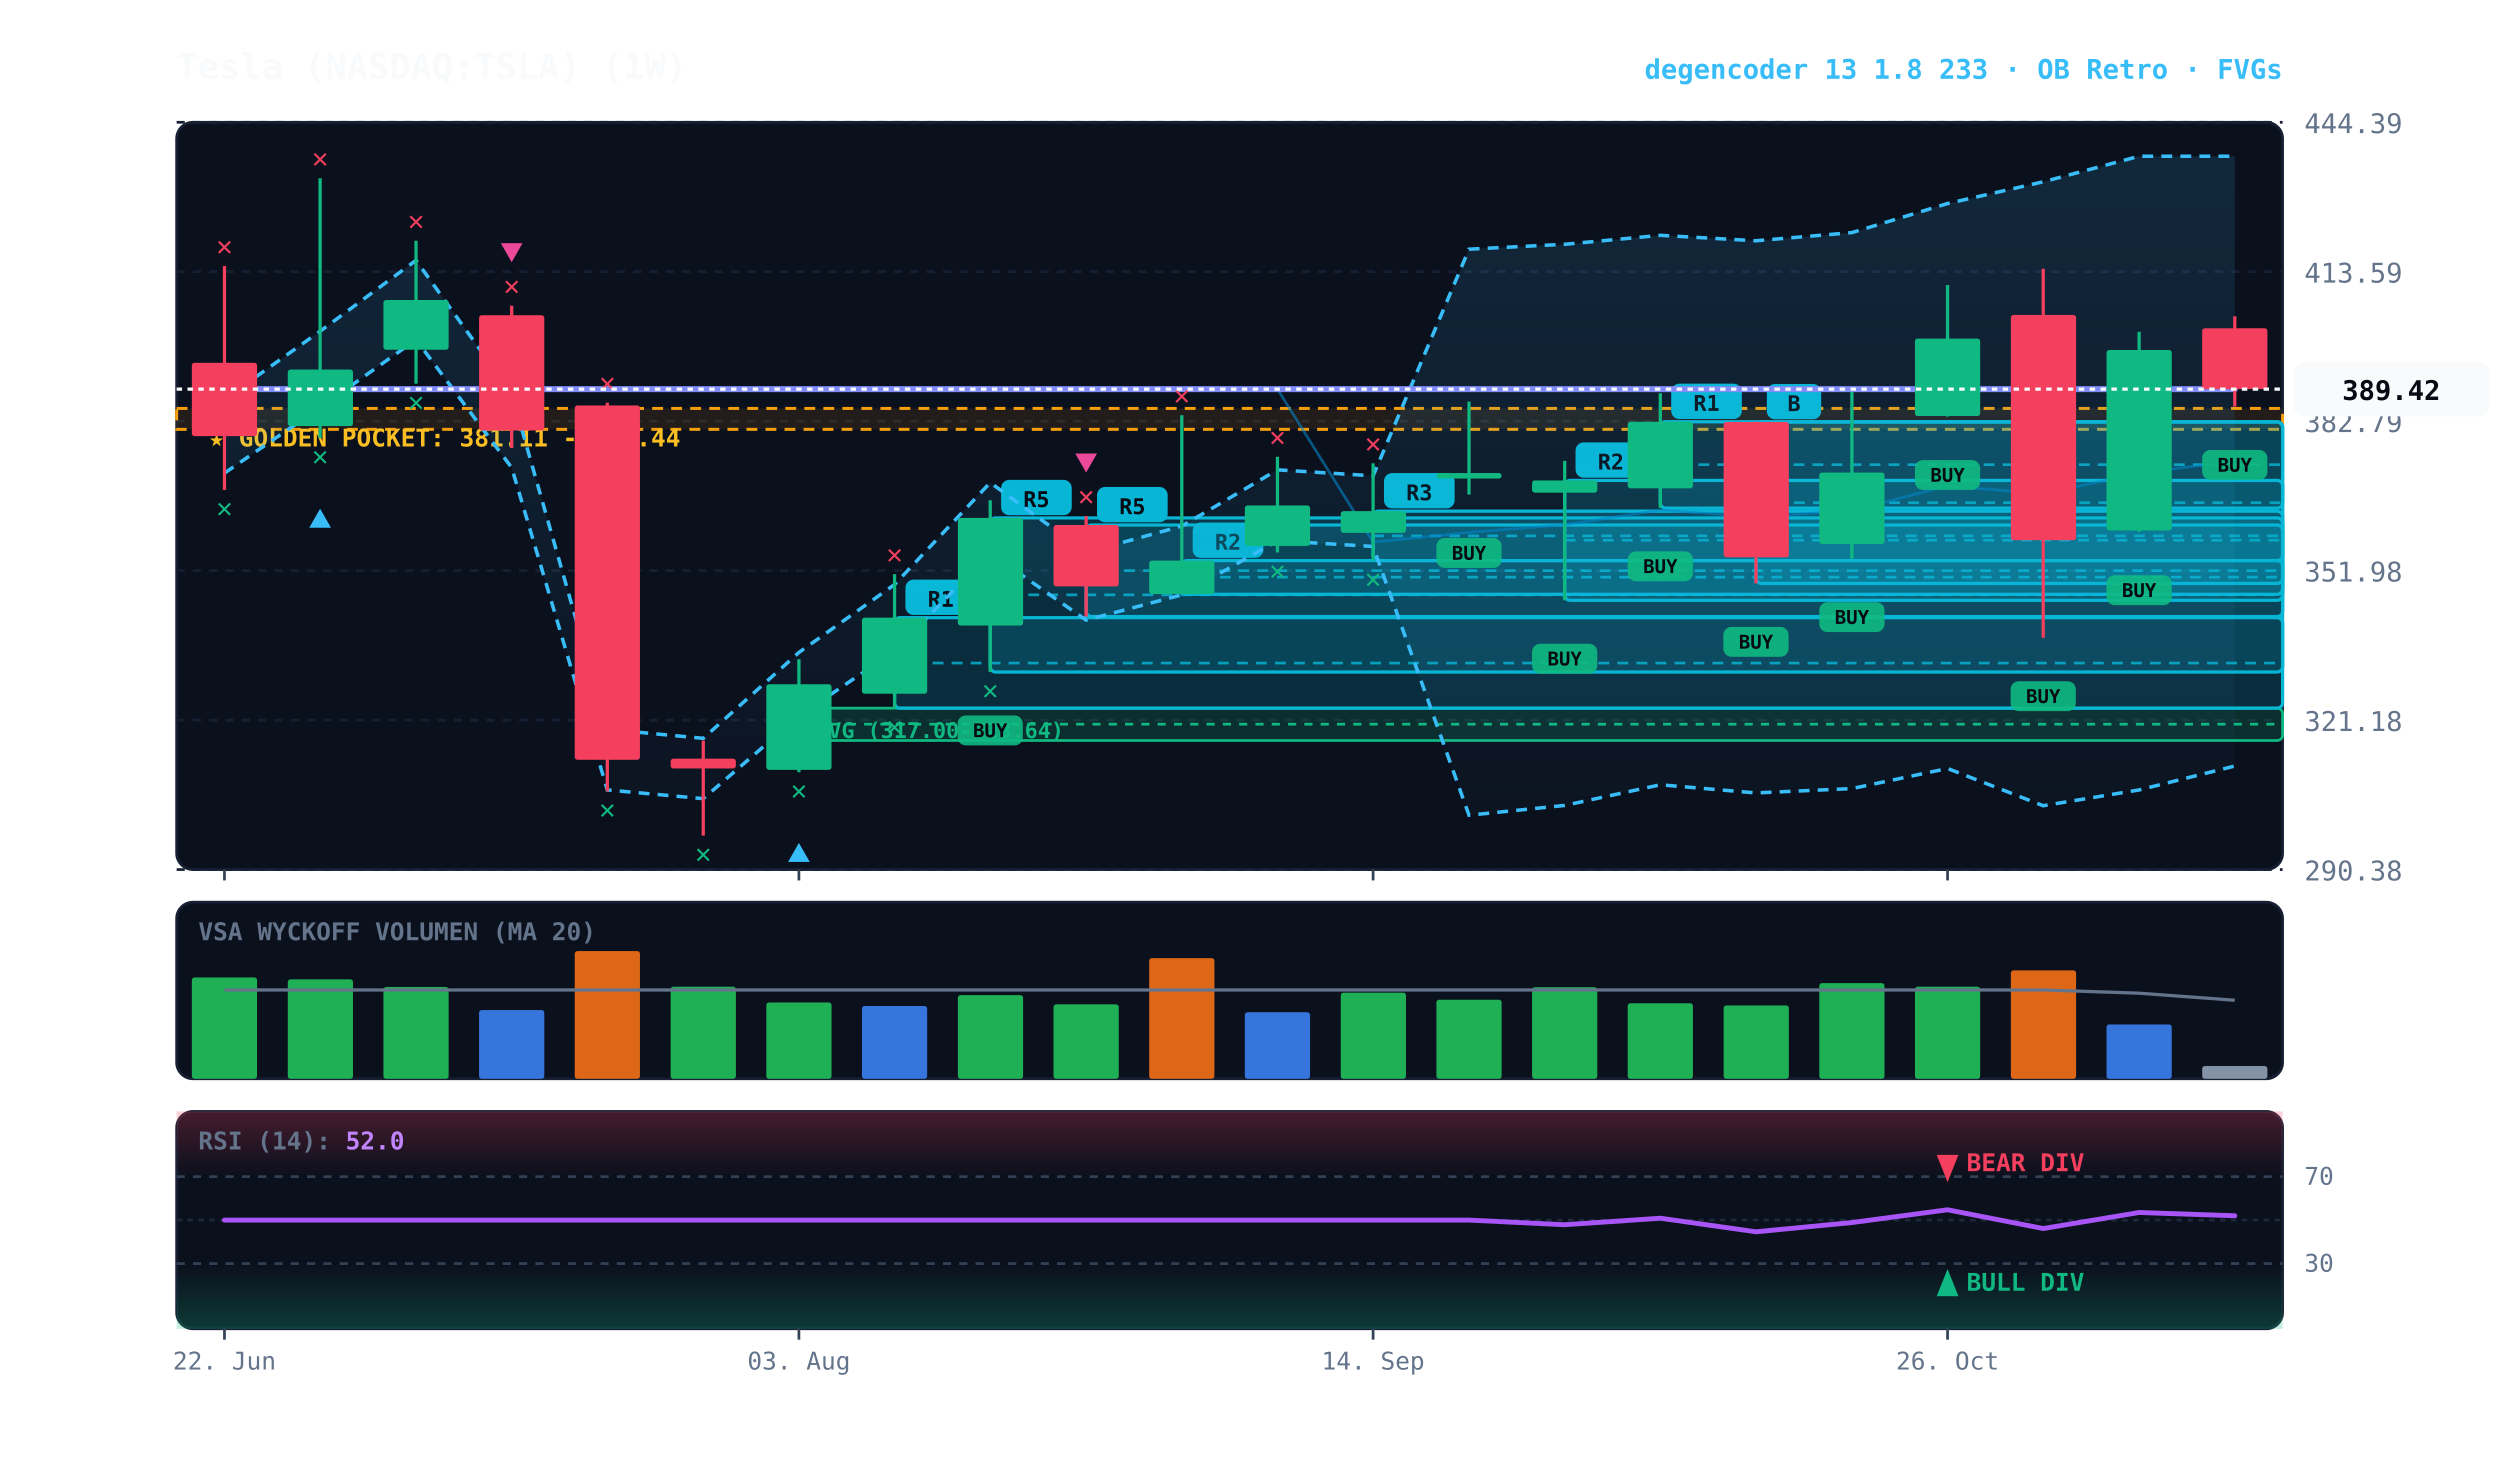
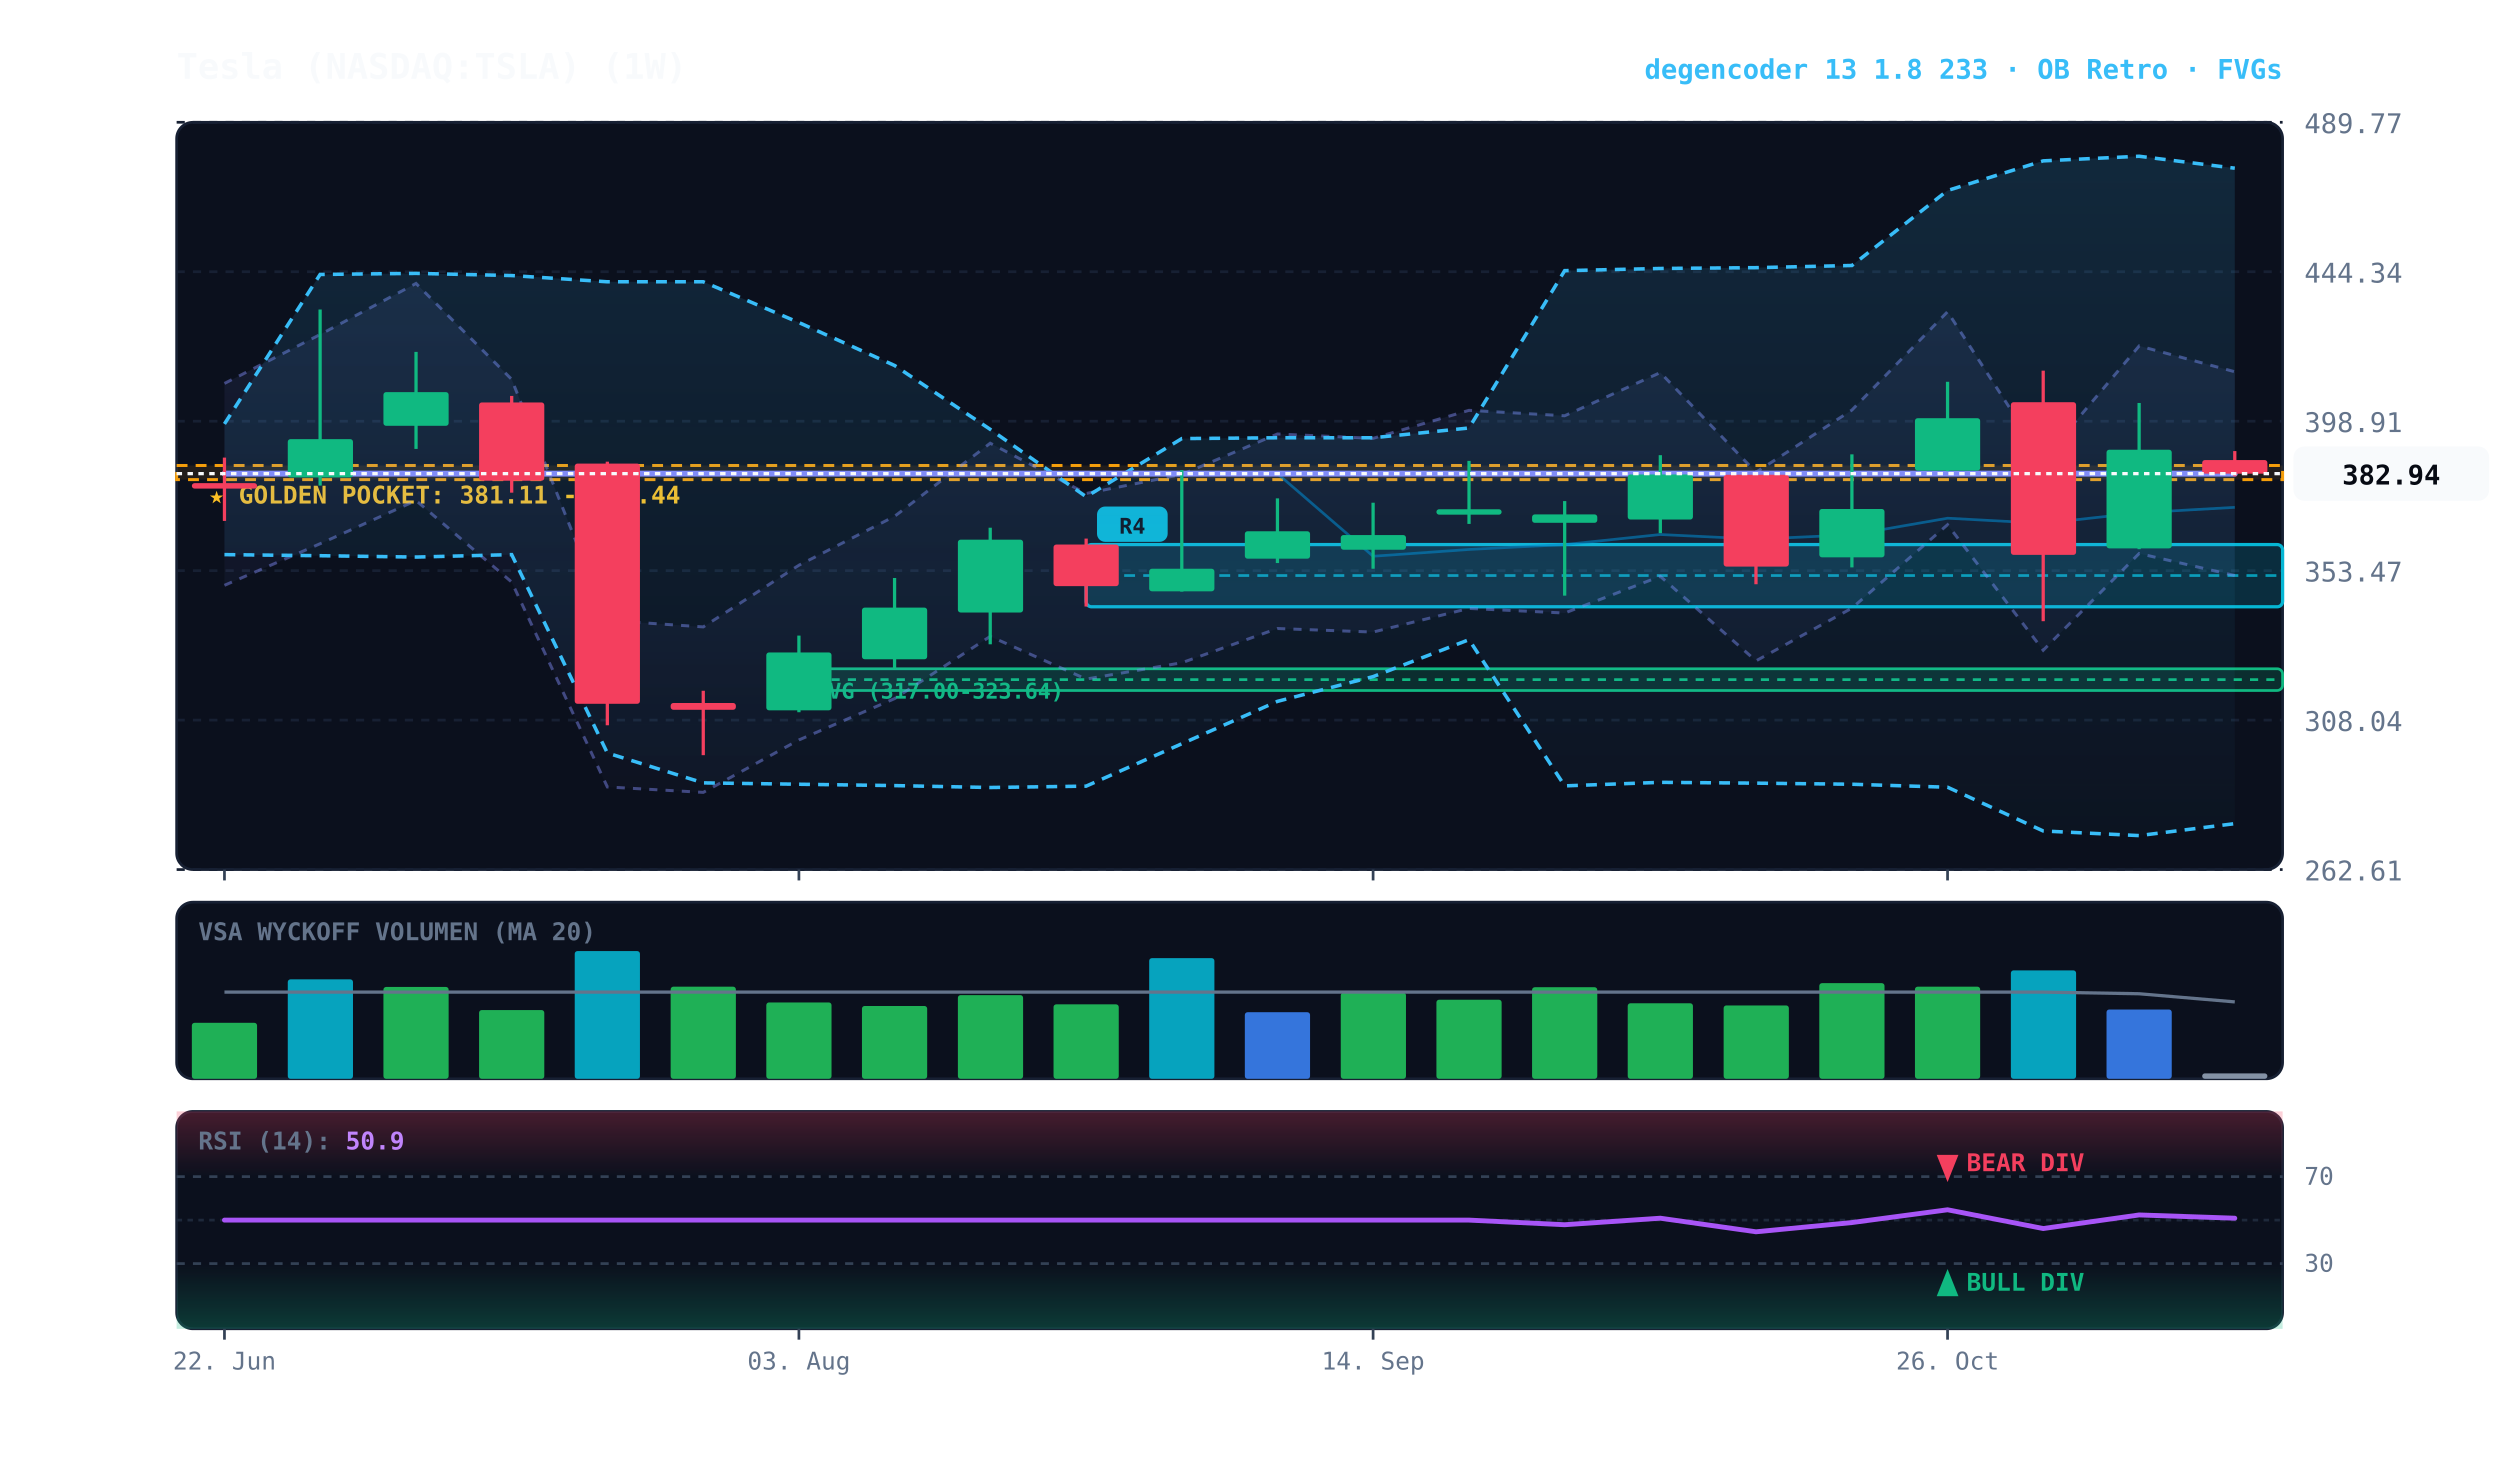
<svg xmlns="http://www.w3.org/2000/svg" viewBox="0 0 920 540" width="100%" height="100%" style="background:#070a13; font-family:'JetBrains Mono', monospace;">
  <defs>
    <linearGradient id="cloud-grad" x1="0%" y1="0%" x2="0%" y2="100%">
      <stop offset="0%" stop-color="#38bdf8" stop-opacity="0.14" />
      <stop offset="100%" stop-color="#38bdf8" stop-opacity="0.02" />
+     </linearGradient>
+     <linearGradient id="rfe-cloud" x1="0%" y1="0%" x2="0%" y2="100%">
+       <stop offset="0%" stop-color="#818cf8" stop-opacity="0.09" />
+       <stop offset="100%" stop-color="#818cf8" stop-opacity="0.02" />
    </linearGradient>
    <linearGradient id="rsi-overbought" x1="0%" y1="0%" x2="0%" y2="100%">
      <stop offset="0%" stop-color="#f43f5e" stop-opacity="0.25" />
      <stop offset="100%" stop-color="#f43f5e" stop-opacity="0.0" />
    </linearGradient>
    <linearGradient id="rsi-oversold" x1="0%" y1="0%" x2="0%" y2="100%">
      <stop offset="0%" stop-color="#10b981" stop-opacity="0.0" />
      <stop offset="100%" stop-color="#10b981" stop-opacity="0.25" />
    </linearGradient>
  </defs>
  <rect x="65" y="45" width="775" height="275" fill="#0b101d" rx="6" stroke="#172033" stroke-width="1" />
  <rect x="65" y="332" width="775" height="65" fill="#0b101d" rx="6" stroke="#172033" stroke-width="1" />
  <rect x="65" y="409" width="775" height="80" fill="#0b101d" rx="6" stroke="#172033" stroke-width="1" />
  <line x1="65" y1="320.0" x2="840" y2="320.0" stroke="#172033" stroke-dasharray="3,3" stroke-width="1" />
-   <text x="848" y="324.0" fill="#64748b" font-size="10" text-anchor="start">290.38</text>
+   <text x="848" y="324.0" fill="#64748b" font-size="10" text-anchor="start">262.61</text>
  <line x1="65" y1="265.0" x2="840" y2="265.0" stroke="#172033" stroke-dasharray="3,3" stroke-width="1" />
-   <text x="848" y="269.0" fill="#64748b" font-size="10" text-anchor="start">321.18</text>
+   <text x="848" y="269.0" fill="#64748b" font-size="10" text-anchor="start">308.04</text>
  <line x1="65" y1="210.0" x2="840" y2="210.0" stroke="#172033" stroke-dasharray="3,3" stroke-width="1" />
-   <text x="848" y="214.0" fill="#64748b" font-size="10" text-anchor="start">351.98</text>
+   <text x="848" y="214.0" fill="#64748b" font-size="10" text-anchor="start">353.47</text>
  <line x1="65" y1="155.0" x2="840" y2="155.0" stroke="#172033" stroke-dasharray="3,3" stroke-width="1" />
-   <text x="848" y="159.0" fill="#64748b" font-size="10" text-anchor="start">382.79</text>
+   <text x="848" y="159.0" fill="#64748b" font-size="10" text-anchor="start">398.91</text>
  <line x1="65" y1="100.0" x2="840" y2="100.0" stroke="#172033" stroke-dasharray="3,3" stroke-width="1" />
-   <text x="848" y="104.0" fill="#64748b" font-size="10" text-anchor="start">413.59</text>
+   <text x="848" y="104.0" fill="#64748b" font-size="10" text-anchor="start">444.34</text>
  <line x1="65" y1="45.0" x2="840" y2="45.0" stroke="#172033" stroke-dasharray="3,3" stroke-width="1" />
-   <text x="848" y="49.0" fill="#64748b" font-size="10" text-anchor="start">444.39</text>
-   <rect x="65" y="150.3" width="775" height="7.7" fill="rgba(245, 158, 11, 0.10)" stroke="#f59e0b" stroke-dasharray="4,3" stroke-width="1.1" />
-   <text x="77" y="164.3" fill="#fbbf24" font-size="9" font-weight="bold">★ GOLDEN POCKET: 381.11 - 385.44</text>
-   <rect x="294.0" y="260.6" width="546.0" height="11.9" fill="rgba(16, 185, 129, 0.18)" stroke="#10b981" stroke-width="1" rx="2" />
-   <line x1="294.0" y1="266.5" x2="840" y2="266.5" stroke="#10b981" stroke-dasharray="3,3" stroke-width="1" />
-   <text x="300.0" y="271.6" fill="#10b981" font-size="8" font-weight="bold">FVG (317.00-323.64)</text>
-   <rect x="646.2" y="155.3" width="193.8" height="59.4" fill="rgba(6, 182, 212, 0.18)" stroke="#06b6d4" stroke-width="1.2" rx="2" />
-   <line x1="646.2" y1="185.0" x2="840" y2="185.0" stroke="#06b6d4" stroke-dasharray="4,3" stroke-width="1.0" opacity="0.8" />
-   <rect x="650.2" y="141.3" width="20" height="13" fill="#06b6d4" rx="3" />
-   <text x="660.2" y="151.3" fill="#070a13" font-size="8" font-weight="bold" text-anchor="middle">B</text>
-   <rect x="611.0" y="155.2" width="229.0" height="31.8" fill="rgba(6, 182, 212, 0.18)" stroke="#06b6d4" stroke-width="1.2" rx="2" />
-   <line x1="611.0" y1="171.0" x2="840" y2="171.0" stroke="#06b6d4" stroke-dasharray="4,3" stroke-width="1.0" opacity="0.8" />
-   <rect x="615.0" y="141.2" width="26" height="13" fill="#06b6d4" rx="3" />
-   <text x="628.0" y="151.2" fill="#070a13" font-size="8" font-weight="bold" text-anchor="middle">R1</text>
-   <rect x="575.8" y="176.8" width="264.2" height="44.1" fill="rgba(6, 182, 212, 0.18)" stroke="#06b6d4" stroke-width="1.2" rx="2" />
-   <line x1="575.8" y1="198.8" x2="840" y2="198.8" stroke="#06b6d4" stroke-dasharray="4,3" stroke-width="1.0" opacity="0.8" />
-   <rect x="579.8" y="162.8" width="26" height="13" fill="#06b6d4" rx="3" />
-   <text x="592.8" y="172.8" fill="#070a13" font-size="8" font-weight="bold" text-anchor="middle">R2</text>
-   <rect x="505.3" y="188.1" width="334.7" height="18.2" fill="rgba(6, 182, 212, 0.18)" stroke="#06b6d4" stroke-width="1.2" rx="2" />
-   <line x1="505.3" y1="197.2" x2="840" y2="197.2" stroke="#06b6d4" stroke-dasharray="4,3" stroke-width="1.0" opacity="0.8" />
-   <rect x="509.3" y="174.1" width="26" height="13" fill="#06b6d4" rx="3" />
-   <text x="522.3" y="184.1" fill="#070a13" font-size="8" font-weight="bold" text-anchor="middle">R3</text>
-   <rect x="434.9" y="206.3" width="405.1" height="12.4" fill="rgba(6, 182, 212, 0.18)" stroke="#06b6d4" stroke-width="1.2" rx="2" />
-   <line x1="434.9" y1="212.4" x2="840" y2="212.4" stroke="#06b6d4" stroke-dasharray="4,3" stroke-width="1.0" opacity="0.8" />
-   <rect x="438.9" y="192.3" width="26" height="13" fill="#06b6d4" rx="3" />
-   <text x="451.9" y="202.3" fill="#070a13" font-size="8" font-weight="bold" text-anchor="middle">R2</text>
-   <rect x="399.7" y="193.2" width="440.3" height="33.7" fill="rgba(6, 182, 212, 0.18)" stroke="#06b6d4" stroke-width="1.2" rx="2" />
-   <line x1="399.7" y1="210.0" x2="840" y2="210.0" stroke="#06b6d4" stroke-dasharray="4,3" stroke-width="1.0" opacity="0.8" />
-   <rect x="403.7" y="179.2" width="26" height="13" fill="#06b6d4" rx="3" />
-   <text x="416.7" y="189.2" fill="#070a13" font-size="8" font-weight="bold" text-anchor="middle">R5</text>
-   <rect x="364.4" y="190.6" width="475.6" height="56.7" fill="rgba(6, 182, 212, 0.18)" stroke="#06b6d4" stroke-width="1.2" rx="2" />
-   <line x1="364.4" y1="218.9" x2="840" y2="218.9" stroke="#06b6d4" stroke-dasharray="4,3" stroke-width="1.0" opacity="0.8" />
-   <rect x="368.4" y="176.6" width="26" height="13" fill="#06b6d4" rx="3" />
-   <text x="381.4" y="186.6" fill="#070a13" font-size="8" font-weight="bold" text-anchor="middle">R5</text>
-   <rect x="329.2" y="227.3" width="510.8" height="33.3" fill="rgba(6, 182, 212, 0.18)" stroke="#06b6d4" stroke-width="1.2" rx="2" />
-   <line x1="329.2" y1="244.0" x2="840" y2="244.0" stroke="#06b6d4" stroke-dasharray="4,3" stroke-width="1.0" opacity="0.8" />
-   <rect x="333.2" y="213.3" width="26" height="13" fill="#06b6d4" rx="3" />
-   <text x="346.2" y="223.3" fill="#070a13" font-size="8" font-weight="bold" text-anchor="middle">R1</text>
-   <polygon points="82.6,146.9 117.8,121.9 153.1,95.8 188.3,144.9 223.5,268.4 258.8,271.7 294.0,240.1 329.2,215.1 364.4,177.6 399.7,203.3 434.9,193.6 470.1,172.9 505.3,175.1 540.6,91.7 575.8,89.9 611.0,86.6 646.2,88.6 681.5,85.6 716.7,74.9 751.9,66.9 787.2,57.5 822.4,57.5 822.4,281.9 787.2,290.7 751.9,296.5 716.7,282.8 681.5,290.2 646.2,291.8 611.0,288.8 575.8,296.4 540.6,300.0 505.3,201.1 470.1,199.0 434.9,218.9 399.7,228.2 364.4,203.5 329.2,239.6 294.0,263.5 258.8,293.9 223.5,290.7 188.3,172.1 153.1,125.0 117.8,150.0 82.6,174.1" fill="url(#cloud-grad)" />
-   <polyline points="82.6,146.9 117.8,121.9 153.1,95.8 188.3,144.9 223.5,268.4 258.8,271.7 294.0,240.1 329.2,215.1 364.4,177.6 399.7,203.3 434.9,193.6 470.1,172.9 505.3,175.1 540.6,91.7 575.8,89.9 611.0,86.6 646.2,88.6 681.5,85.6 716.7,74.9 751.9,66.9 787.2,57.5 822.4,57.5" fill="none" stroke="#38bdf8" stroke-width="1.3" stroke-dasharray="4,3" />
-   <polyline points="82.6,174.1 117.8,150.0 153.1,125.0 188.3,172.1 223.5,290.7 258.8,293.9 294.0,263.5 329.2,239.6 364.4,203.5 399.7,228.2 434.9,218.9 470.1,199.0 505.3,201.1 540.6,300.0 575.8,296.4 611.0,288.8 646.2,291.8 681.5,290.2 716.7,282.8 751.9,296.5 787.2,290.7 822.4,281.9" fill="none" stroke="#38bdf8" stroke-width="1.3" stroke-dasharray="4,3" />
-   <polyline points="82.6,143.2 117.8,143.2 153.1,143.2 188.3,143.2 223.5,143.2 258.8,143.2 294.0,143.2 329.2,143.2 364.4,143.2 399.7,143.2 434.9,143.2 470.1,143.2 505.3,199.5 540.6,195.9 575.8,193.1 611.0,187.7 646.2,190.2 681.5,187.9 716.7,178.8 751.9,181.7 787.2,174.1 822.4,169.7" fill="none" stroke="#0284c7" stroke-width="1.0" stroke-opacity="0.6" />
-   <polyline points="82.6,143.2 117.8,143.2 153.1,143.2 188.3,143.2 223.5,143.2 258.8,143.2 294.0,143.2 329.2,143.2 364.4,143.2 399.7,143.2 434.9,143.2 470.1,143.2 505.3,143.2 540.6,143.2 575.8,143.2 611.0,143.2 646.2,143.2 681.5,143.2 716.7,143.2 751.9,143.2 787.2,143.2 822.4,143.2" fill="none" stroke="#818cf8" stroke-width="2.2" stroke-linecap="round" />
-   <line x1="82.6" y1="97.9" x2="82.6" y2="180.3" stroke="#f43f5e" stroke-width="1.2" />
-   <rect x="70.6" y="133.5" width="24.0" height="27.0" fill="#f43f5e" rx="1" />
-   <text x="82.6" y="190.3" fill="#10b981" font-size="10" font-weight="bold" text-anchor="middle">✕</text>
-   <text x="82.6" y="93.9" fill="#f43f5e" font-size="10" font-weight="bold" text-anchor="middle">✕</text>
-   <line x1="117.8" y1="65.6" x2="117.8" y2="161.2" stroke="#10b981" stroke-width="1.2" />
-   <rect x="105.9" y="136.0" width="24.0" height="20.8" fill="#10b981" rx="1" />
-   <text x="117.8" y="171.2" fill="#10b981" font-size="10" font-weight="bold" text-anchor="middle">✕</text>
-   <polygon points="117.8,187.2 113.8,194.2 121.8,194.2" fill="#38bdf8" />
-   <text x="117.8" y="61.6" fill="#f43f5e" font-size="10" font-weight="bold" text-anchor="middle">✕</text>
-   <line x1="153.1" y1="88.6" x2="153.1" y2="141.2" stroke="#10b981" stroke-width="1.2" />
-   <rect x="141.1" y="110.4" width="24.0" height="18.3" fill="#10b981" rx="1" />
-   <text x="153.1" y="151.2" fill="#10b981" font-size="10" font-weight="bold" text-anchor="middle">✕</text>
-   <text x="153.1" y="84.6" fill="#f43f5e" font-size="10" font-weight="bold" text-anchor="middle">✕</text>
-   <line x1="188.3" y1="112.5" x2="188.3" y2="164.9" stroke="#f43f5e" stroke-width="1.2" />
-   <rect x="176.3" y="116.0" width="24.0" height="42.4" fill="#f43f5e" rx="1" />
-   <text x="188.3" y="108.5" fill="#f43f5e" font-size="10" font-weight="bold" text-anchor="middle">✕</text>
-   <polygon points="188.3,96.5 184.3,89.5 192.3,89.5" fill="#ec4899" />
-   <line x1="223.5" y1="148.2" x2="223.5" y2="291.2" stroke="#f43f5e" stroke-width="1.2" />
-   <rect x="211.5" y="149.2" width="24.0" height="130.4" fill="#f43f5e" rx="1" />
-   <text x="223.5" y="301.2" fill="#10b981" font-size="10" font-weight="bold" text-anchor="middle">✕</text>
-   <text x="223.5" y="144.2" fill="#f43f5e" font-size="10" font-weight="bold" text-anchor="middle">✕</text>
-   <line x1="258.8" y1="272.5" x2="258.8" y2="307.5" stroke="#f43f5e" stroke-width="1.2" />
-   <rect x="246.8" y="279.2" width="24.0" height="3.6" fill="#f43f5e" rx="1" />
-   <text x="258.8" y="317.5" fill="#10b981" font-size="10" font-weight="bold" text-anchor="middle">✕</text>
-   <line x1="294.0" y1="242.6" x2="294.0" y2="284.2" stroke="#10b981" stroke-width="1.2" />
-   <rect x="282.0" y="251.8" width="24.0" height="31.5" fill="#10b981" rx="1" />
-   <text x="294.0" y="294.2" fill="#10b981" font-size="10" font-weight="bold" text-anchor="middle">✕</text>
-   <polygon points="294.0,310.2 290.0,317.2 298.0,317.2" fill="#38bdf8" />
-   <line x1="329.2" y1="211.3" x2="329.2" y2="260.6" stroke="#10b981" stroke-width="1.2" />
-   <rect x="317.2" y="227.3" width="24.0" height="28.0" fill="#10b981" rx="1" />
-   <text x="329.2" y="270.6" fill="#10b981" font-size="10" font-weight="bold" text-anchor="middle">✕</text>
-   <text x="329.2" y="207.3" fill="#f43f5e" font-size="10" font-weight="bold" text-anchor="middle">✕</text>
-   <line x1="364.4" y1="184.1" x2="364.4" y2="247.3" stroke="#10b981" stroke-width="1.2" />
-   <rect x="352.5" y="190.6" width="24.0" height="39.6" fill="#10b981" rx="1" />
-   <rect x="352.4" y="263.3" width="24" height="11" fill="#10b981" rx="3" opacity="0.9" />
-   <text x="364.4" y="271.3" fill="#070a13" font-size="7" font-weight="bold" text-anchor="middle">BUY</text>
-   <text x="364.4" y="257.3" fill="#10b981" font-size="10" font-weight="bold" text-anchor="middle">✕</text>
-   <line x1="399.7" y1="189.9" x2="399.7" y2="226.9" stroke="#f43f5e" stroke-width="1.2" />
-   <rect x="387.7" y="193.2" width="24.0" height="22.6" fill="#f43f5e" rx="1" />
-   <text x="399.7" y="185.9" fill="#f43f5e" font-size="10" font-weight="bold" text-anchor="middle">✕</text>
-   <polygon points="399.7,173.9 395.7,166.9 403.7,166.9" fill="#ec4899" />
-   <line x1="434.9" y1="152.8" x2="434.9" y2="218.6" stroke="#10b981" stroke-width="1.2" />
-   <rect x="422.9" y="206.3" width="24.0" height="12.3" fill="#10b981" rx="1" />
-   <text x="434.9" y="148.8" fill="#f43f5e" font-size="10" font-weight="bold" text-anchor="middle">✕</text>
-   <line x1="470.1" y1="168.1" x2="470.1" y2="203.3" stroke="#10b981" stroke-width="1.2" />
-   <rect x="458.1" y="186.0" width="24.0" height="14.9" fill="#10b981" rx="1" />
-   <text x="470.1" y="213.3" fill="#10b981" font-size="10" font-weight="bold" text-anchor="middle">✕</text>
-   <text x="470.1" y="164.1" fill="#f43f5e" font-size="10" font-weight="bold" text-anchor="middle">✕</text>
-   <line x1="505.3" y1="170.5" x2="505.3" y2="206.3" stroke="#10b981" stroke-width="1.2" />
-   <rect x="493.4" y="188.1" width="24.0" height="8.0" fill="#10b981" rx="1" />
-   <text x="505.3" y="216.3" fill="#10b981" font-size="10" font-weight="bold" text-anchor="middle">✕</text>
-   <text x="505.3" y="166.5" fill="#f43f5e" font-size="10" font-weight="bold" text-anchor="middle">✕</text>
-   <line x1="540.6" y1="147.8" x2="540.6" y2="182.0" stroke="#10b981" stroke-width="1.2" />
-   <rect x="528.6" y="174.1" width="24.0" height="2.0" fill="#10b981" rx="1" />
-   <rect x="528.6" y="198.0" width="24" height="11" fill="#10b981" rx="3" opacity="0.9" />
-   <text x="540.6" y="206.0" fill="#070a13" font-size="7" font-weight="bold" text-anchor="middle">BUY</text>
-   <line x1="575.8" y1="169.6" x2="575.8" y2="220.9" stroke="#10b981" stroke-width="1.2" />
-   <rect x="563.8" y="176.8" width="24.0" height="4.5" fill="#10b981" rx="1" />
-   <rect x="563.8" y="236.9" width="24" height="11" fill="#10b981" rx="3" opacity="0.9" />
-   <text x="575.8" y="244.9" fill="#070a13" font-size="7" font-weight="bold" text-anchor="middle">BUY</text>
-   <line x1="611.0" y1="144.7" x2="611.0" y2="186.9" stroke="#10b981" stroke-width="1.2" />
-   <rect x="599.0" y="155.2" width="24.0" height="24.5" fill="#10b981" rx="1" />
-   <rect x="599.0" y="202.9" width="24" height="11" fill="#10b981" rx="3" opacity="0.9" />
-   <text x="611.0" y="210.9" fill="#070a13" font-size="7" font-weight="bold" text-anchor="middle">BUY</text>
-   <line x1="646.2" y1="155.2" x2="646.2" y2="214.7" stroke="#f43f5e" stroke-width="1.2" />
-   <rect x="634.3" y="155.3" width="24.0" height="49.8" fill="#f43f5e" rx="1" />
-   <rect x="634.2" y="230.7" width="24" height="11" fill="#10b981" rx="3" opacity="0.9" />
-   <text x="646.2" y="238.7" fill="#070a13" font-size="7" font-weight="bold" text-anchor="middle">BUY</text>
-   <line x1="681.5" y1="144.2" x2="681.5" y2="205.6" stroke="#10b981" stroke-width="1.2" />
-   <rect x="669.5" y="173.9" width="24.0" height="26.3" fill="#10b981" rx="1" />
-   <rect x="669.5" y="221.6" width="24" height="11" fill="#10b981" rx="3" opacity="0.9" />
-   <text x="681.5" y="229.6" fill="#070a13" font-size="7" font-weight="bold" text-anchor="middle">BUY</text>
-   <line x1="716.7" y1="104.9" x2="716.7" y2="153.3" stroke="#10b981" stroke-width="1.2" />
-   <rect x="704.7" y="124.6" width="24.0" height="28.5" fill="#10b981" rx="1" />
-   <rect x="704.7" y="169.3" width="24" height="11" fill="#10b981" rx="3" opacity="0.9" />
-   <text x="716.7" y="177.3" fill="#070a13" font-size="7" font-weight="bold" text-anchor="middle">BUY</text>
-   <line x1="751.9" y1="98.9" x2="751.9" y2="234.7" stroke="#f43f5e" stroke-width="1.2" />
-   <rect x="740.0" y="115.9" width="24.0" height="82.9" fill="#f43f5e" rx="1" />
-   <rect x="739.9" y="250.7" width="24" height="11" fill="#10b981" rx="3" opacity="0.9" />
-   <text x="751.9" y="258.7" fill="#070a13" font-size="7" font-weight="bold" text-anchor="middle">BUY</text>
-   <line x1="787.2" y1="122.1" x2="787.2" y2="195.7" stroke="#10b981" stroke-width="1.2" />
-   <rect x="775.2" y="128.8" width="24.0" height="66.4" fill="#10b981" rx="1" />
-   <rect x="775.2" y="211.7" width="24" height="11" fill="#10b981" rx="3" opacity="0.9" />
-   <text x="787.2" y="219.7" fill="#070a13" font-size="7" font-weight="bold" text-anchor="middle">BUY</text>
-   <line x1="822.4" y1="116.4" x2="822.4" y2="149.6" stroke="#f43f5e" stroke-width="1.2" />
-   <rect x="810.4" y="120.8" width="24.0" height="22.4" fill="#f43f5e" rx="1" />
-   <rect x="810.4" y="165.6" width="24" height="11" fill="#10b981" rx="3" opacity="0.9" />
-   <text x="822.4" y="173.6" fill="#070a13" font-size="7" font-weight="bold" text-anchor="middle">BUY</text>
-   <line x1="65" y1="143.2" x2="840" y2="143.2" stroke="#f8fafc" stroke-width="1.2" stroke-dasharray="2,2" />
-   <rect x="844" y="133.2" width="72" height="20" fill="#f8fafc" rx="4" />
-   <text x="880" y="147.2" fill="#070a13" font-size="10" font-weight="bold" text-anchor="middle">389.42</text>
+   <text x="848" y="49.0" fill="#64748b" font-size="10" text-anchor="start">489.77</text>
+   <rect x="65" y="171.3" width="775" height="5.2" fill="rgba(245, 158, 11, 0.10)" stroke="#f59e0b" stroke-dasharray="4,3" stroke-width="1.1" />
+   <text x="77" y="185.3" fill="#fbbf24" font-size="9" font-weight="bold">★ GOLDEN POCKET: 381.11 - 385.44</text>
+   <rect x="294.0" y="246.1" width="546.0" height="8.0" fill="rgba(16, 185, 129, 0.18)" stroke="#10b981" stroke-width="1" rx="2" />
+   <line x1="294.0" y1="250.1" x2="840" y2="250.1" stroke="#10b981" stroke-dasharray="3,3" stroke-width="1" />
+   <text x="300.0" y="257.1" fill="#10b981" font-size="8" font-weight="bold">FVG (317.00-323.64)</text>
+   <rect x="399.7" y="200.4" width="440.3" height="22.9" fill="rgba(6, 182, 212, 0.18)" stroke="#06b6d4" stroke-width="1.2" rx="2" />
+   <line x1="399.7" y1="211.8" x2="840" y2="211.8" stroke="#06b6d4" stroke-dasharray="4,3" stroke-width="1.0" opacity="0.8" />
+   <rect x="403.7" y="186.4" width="26" height="13" fill="#06b6d4" rx="3" />
+   <text x="416.7" y="196.4" fill="#070a13" font-size="8" font-weight="bold" text-anchor="middle">R4</text>
+   <polygon points="82.6,141.1 117.8,123.1 153.1,104.3 188.3,139.6 223.5,228.3 258.8,230.7 294.0,208.0 329.2,190.0 364.4,163.1 399.7,181.6 434.9,174.6 470.1,159.7 505.3,161.3 540.6,151.0 575.8,153.0 611.0,137.1 646.2,173.8 681.5,150.9 716.7,114.7 751.9,169.2 787.2,127.3 822.4,136.8 822.4,211.8 787.2,203.7 751.9,239.3 716.7,193.1 681.5,223.8 646.2,243.2 611.0,212.1 575.8,225.6 540.6,223.9 505.3,232.6 470.1,231.3 434.9,243.9 399.7,249.9 364.4,234.2 329.2,257.1 294.0,272.3 258.8,291.6 223.5,289.6 188.3,214.2 153.1,184.2 117.8,200.1 82.6,215.4" fill="url(#rfe-cloud)" />
+   <polyline points="82.6,141.1 117.8,123.1 153.1,104.3 188.3,139.6 223.5,228.3 258.8,230.7 294.0,208.0 329.2,190.0 364.4,163.1 399.7,181.6 434.9,174.6 470.1,159.7 505.3,161.3 540.6,151.0 575.8,153.0 611.0,137.1 646.2,173.8 681.5,150.9 716.7,114.7 751.9,169.2 787.2,127.3 822.4,136.8" fill="none" stroke="#818cf8" stroke-width="1.1" stroke-opacity="0.45" stroke-dasharray="3,3" />
+   <polyline points="82.6,215.4 117.8,200.1 153.1,184.2 188.3,214.2 223.5,289.6 258.8,291.6 294.0,272.3 329.2,257.1 364.4,234.2 399.7,249.9 434.9,243.9 470.1,231.3 505.3,232.6 540.6,223.9 575.8,225.6 611.0,212.1 646.2,243.2 681.5,223.8 716.7,193.1 751.9,239.3 787.2,203.7 822.4,211.8" fill="none" stroke="#818cf8" stroke-width="1.1" stroke-opacity="0.45" stroke-dasharray="3,3" />
+   <polygon points="82.6,156.0 117.8,101.0 153.1,100.6 188.3,101.4 223.5,103.7 258.8,103.7 294.0,118.7 329.2,134.5 364.4,158.0 399.7,182.8 434.9,161.4 470.1,161.1 505.3,161.1 540.6,157.5 575.8,99.6 611.0,98.8 646.2,98.5 681.5,97.7 716.7,70.1 751.9,59.2 787.2,57.5 822.4,61.9 822.4,303.1 787.2,307.5 751.9,305.8 716.7,289.7 681.5,288.6 646.2,288.2 611.0,287.9 575.8,289.2 540.6,235.4 505.3,249.0 470.1,258.1 434.9,273.7 399.7,289.3 364.4,289.8 329.2,289.1 294.0,288.6 258.8,288.1 223.5,277.1 188.3,204.1 153.1,205.0 117.8,204.5 82.6,204.1" fill="url(#cloud-grad)" />
+   <polyline points="82.6,156.0 117.8,101.0 153.1,100.6 188.3,101.4 223.5,103.7 258.8,103.7 294.0,118.7 329.2,134.5 364.4,158.0 399.7,182.8 434.9,161.4 470.1,161.1 505.3,161.1 540.6,157.5 575.8,99.6 611.0,98.8 646.2,98.5 681.5,97.7 716.7,70.1 751.9,59.2 787.2,57.5 822.4,61.9" fill="none" stroke="#38bdf8" stroke-width="1.3" stroke-dasharray="4,3" />
+   <polyline points="82.6,204.1 117.8,204.5 153.1,205.0 188.3,204.1 223.5,277.1 258.8,288.1 294.0,288.6 329.2,289.1 364.4,289.8 399.7,289.3 434.9,273.7 470.1,258.1 505.3,249.0 540.6,235.4 575.8,289.2 611.0,287.9 646.2,288.2 681.5,288.6 716.7,289.7 751.9,305.8 787.2,307.5 822.4,303.1" fill="none" stroke="#38bdf8" stroke-width="1.3" stroke-dasharray="4,3" />
+   <polyline points="82.6,174.3 117.8,174.3 153.1,174.3 188.3,174.3 223.5,174.3 258.8,174.3 294.0,174.3 329.2,174.3 364.4,174.3 399.7,174.3 434.9,174.3 470.1,174.3 505.3,204.7 540.6,202.2 575.8,200.4 611.0,196.7 646.2,198.4 681.5,196.8 716.7,190.7 751.9,192.6 787.2,188.7 822.4,186.7" fill="none" stroke="#0284c7" stroke-width="1.0" stroke-opacity="0.6" />
+   <polyline points="82.6,174.3 117.8,174.3 153.1,174.3 188.3,174.3 223.5,174.3 258.8,174.3 294.0,174.3 329.2,174.3 364.4,174.3 399.7,174.3 434.9,174.3 470.1,174.3 505.3,174.3 540.6,174.3 575.8,174.3 611.0,174.3 646.2,174.3 681.5,174.3 716.7,174.3 751.9,174.3 787.2,174.3 822.4,174.3" fill="none" stroke="#818cf8" stroke-width="2.2" stroke-linecap="round" />
+   <line x1="82.6" y1="168.4" x2="82.6" y2="191.7" stroke="#f43f5e" stroke-width="1.2" />
+   <rect x="70.6" y="177.8" width="24.0" height="2.0" fill="#f43f5e" rx="1" />
+   <line x1="117.8" y1="113.9" x2="117.8" y2="178.7" stroke="#10b981" stroke-width="1.2" />
+   <rect x="105.9" y="161.6" width="24.0" height="14.1" fill="#10b981" rx="1" />
+   <line x1="153.1" y1="129.5" x2="153.1" y2="165.2" stroke="#10b981" stroke-width="1.2" />
+   <rect x="141.1" y="144.3" width="24.0" height="12.4" fill="#10b981" rx="1" />
+   <line x1="188.3" y1="145.7" x2="188.3" y2="181.3" stroke="#f43f5e" stroke-width="1.2" />
+   <rect x="176.3" y="148.1" width="24.0" height="28.8" fill="#f43f5e" rx="1" />
+   <line x1="223.5" y1="169.9" x2="223.5" y2="266.9" stroke="#f43f5e" stroke-width="1.2" />
+   <rect x="211.5" y="170.6" width="24.0" height="88.4" fill="#f43f5e" rx="1" />
+   <line x1="258.8" y1="254.2" x2="258.8" y2="277.9" stroke="#f43f5e" stroke-width="1.2" />
+   <rect x="246.8" y="258.7" width="24.0" height="2.5" fill="#f43f5e" rx="1" />
+   <line x1="294.0" y1="233.9" x2="294.0" y2="262.1" stroke="#10b981" stroke-width="1.2" />
+   <rect x="282.0" y="240.1" width="24.0" height="21.3" fill="#10b981" rx="1" />
+   <line x1="329.2" y1="212.7" x2="329.2" y2="246.1" stroke="#10b981" stroke-width="1.2" />
+   <rect x="317.2" y="223.6" width="24.0" height="19.0" fill="#10b981" rx="1" />
+   <line x1="364.4" y1="194.2" x2="364.4" y2="237.1" stroke="#10b981" stroke-width="1.2" />
+   <rect x="352.5" y="198.6" width="24.0" height="26.8" fill="#10b981" rx="1" />
+   <line x1="399.7" y1="198.2" x2="399.7" y2="223.2" stroke="#f43f5e" stroke-width="1.2" />
+   <rect x="387.7" y="200.4" width="24.0" height="15.3" fill="#f43f5e" rx="1" />
+   <line x1="434.9" y1="173.0" x2="434.9" y2="217.7" stroke="#10b981" stroke-width="1.2" />
+   <rect x="422.9" y="209.3" width="24.0" height="8.3" fill="#10b981" rx="1" />
+   <line x1="470.1" y1="183.4" x2="470.1" y2="207.2" stroke="#10b981" stroke-width="1.2" />
+   <rect x="458.1" y="195.5" width="24.0" height="10.1" fill="#10b981" rx="1" />
+   <line x1="505.3" y1="185.0" x2="505.3" y2="209.3" stroke="#10b981" stroke-width="1.2" />
+   <rect x="493.4" y="196.9" width="24.0" height="5.4" fill="#10b981" rx="1" />
+   <line x1="540.6" y1="169.6" x2="540.6" y2="192.8" stroke="#10b981" stroke-width="1.2" />
+   <rect x="528.6" y="187.4" width="24.0" height="2.0" fill="#10b981" rx="1" />
+   <line x1="575.8" y1="184.4" x2="575.8" y2="219.2" stroke="#10b981" stroke-width="1.2" />
+   <rect x="563.8" y="189.3" width="24.0" height="3.1" fill="#10b981" rx="1" />
+   <line x1="611.0" y1="167.5" x2="611.0" y2="196.2" stroke="#10b981" stroke-width="1.2" />
+   <rect x="599.0" y="174.6" width="24.0" height="16.6" fill="#10b981" rx="1" />
+   <line x1="646.2" y1="174.6" x2="646.2" y2="215.0" stroke="#f43f5e" stroke-width="1.2" />
+   <rect x="634.3" y="174.7" width="24.0" height="33.8" fill="#f43f5e" rx="1" />
+   <line x1="681.5" y1="167.2" x2="681.5" y2="208.8" stroke="#10b981" stroke-width="1.2" />
+   <rect x="669.5" y="187.3" width="24.0" height="17.8" fill="#10b981" rx="1" />
+   <line x1="716.7" y1="140.5" x2="716.7" y2="173.4" stroke="#10b981" stroke-width="1.2" />
+   <rect x="704.7" y="153.9" width="24.0" height="19.3" fill="#10b981" rx="1" />
+   <line x1="751.9" y1="136.4" x2="751.9" y2="228.6" stroke="#f43f5e" stroke-width="1.2" />
+   <rect x="740.0" y="148.0" width="24.0" height="56.2" fill="#f43f5e" rx="1" />
+   <line x1="787.2" y1="148.3" x2="787.2" y2="202.1" stroke="#10b981" stroke-width="1.2" />
+   <rect x="775.2" y="165.5" width="24.0" height="36.3" fill="#10b981" rx="1" />
+   <line x1="822.4" y1="166.0" x2="822.4" y2="175.3" stroke="#f43f5e" stroke-width="1.2" />
+   <rect x="810.4" y="169.3" width="24.0" height="5.0" fill="#f43f5e" rx="1" />
+   <line x1="65" y1="174.3" x2="840" y2="174.3" stroke="#f8fafc" stroke-width="1.2" stroke-dasharray="2,2" />
+   <rect x="844" y="164.3" width="72" height="20" fill="#f8fafc" rx="4" />
+   <text x="880" y="178.3" fill="#070a13" font-size="10" font-weight="bold" text-anchor="middle">382.94</text>
  <text x="73" y="346" fill="#64748b" font-size="9" font-weight="bold">VSA WYCKOFF VOLUMEN (MA 20)</text>
-   <rect x="70.6" y="359.7" width="24.0" height="37.3" fill="#22c55e" opacity="0.88" rx="1" />
-   <rect x="105.9" y="360.4" width="24.0" height="36.6" fill="#22c55e" opacity="0.88" rx="1" />
+   <rect x="70.6" y="376.4" width="24.0" height="20.6" fill="#22c55e" opacity="0.88" rx="1" />
+   <rect x="105.9" y="360.4" width="24.0" height="36.6" fill="#06b6d4" opacity="0.88" rx="1" />
  <rect x="141.1" y="363.2" width="24.0" height="33.8" fill="#22c55e" opacity="0.88" rx="1" />
-   <rect x="176.3" y="371.7" width="24.0" height="25.3" fill="#3b82f6" opacity="0.88" rx="1" />
-   <rect x="211.5" y="350.0" width="24.0" height="47.0" fill="#f97316" opacity="0.88" rx="1" />
+   <rect x="176.3" y="371.7" width="24.0" height="25.3" fill="#22c55e" opacity="0.88" rx="1" />
+   <rect x="211.5" y="350.0" width="24.0" height="47.0" fill="#06b6d4" opacity="0.88" rx="1" />
  <rect x="246.8" y="363.1" width="24.0" height="33.9" fill="#22c55e" opacity="0.88" rx="1" />
  <rect x="282.0" y="368.9" width="24.0" height="28.1" fill="#22c55e" opacity="0.88" rx="1" />
-   <rect x="317.2" y="370.2" width="24.0" height="26.8" fill="#3b82f6" opacity="0.88" rx="1" />
+   <rect x="317.2" y="370.2" width="24.0" height="26.8" fill="#22c55e" opacity="0.88" rx="1" />
  <rect x="352.5" y="366.2" width="24.0" height="30.8" fill="#22c55e" opacity="0.88" rx="1" />
  <rect x="387.7" y="369.6" width="24.0" height="27.4" fill="#22c55e" opacity="0.88" rx="1" />
-   <rect x="422.9" y="352.6" width="24.0" height="44.4" fill="#f97316" opacity="0.88" rx="1" />
+   <rect x="422.9" y="352.6" width="24.0" height="44.4" fill="#06b6d4" opacity="0.88" rx="1" />
  <rect x="458.1" y="372.5" width="24.0" height="24.5" fill="#3b82f6" opacity="0.88" rx="1" />
  <rect x="493.4" y="365.3" width="24.0" height="31.7" fill="#22c55e" opacity="0.88" rx="1" />
  <rect x="528.6" y="367.9" width="24.0" height="29.1" fill="#22c55e" opacity="0.88" rx="1" />
  <rect x="563.8" y="363.3" width="24.0" height="33.7" fill="#22c55e" opacity="0.88" rx="1" />
  <rect x="599.0" y="369.2" width="24.0" height="27.8" fill="#22c55e" opacity="0.88" rx="1" />
  <rect x="634.3" y="370.0" width="24.0" height="27.0" fill="#22c55e" opacity="0.88" rx="1" />
  <rect x="669.5" y="361.8" width="24.0" height="35.2" fill="#22c55e" opacity="0.88" rx="1" />
  <rect x="704.7" y="363.1" width="24.0" height="33.9" fill="#22c55e" opacity="0.88" rx="1" />
-   <rect x="740.0" y="357.1" width="24.0" height="39.9" fill="#f97316" opacity="0.88" rx="1" />
-   <rect x="775.2" y="377.0" width="24.0" height="20.0" fill="#3b82f6" opacity="0.88" rx="1" />
-   <rect x="810.4" y="392.3" width="24.0" height="4.7" fill="#94a3b8" opacity="0.88" rx="1" />
-   <polyline points="82.6,364.3 117.8,364.3 153.1,364.3 188.3,364.3 223.5,364.3 258.8,364.3 294.0,364.3 329.2,364.3 364.4,364.3 399.7,364.3 434.9,364.3 470.1,364.3 505.3,364.3 540.6,364.3 575.8,364.3 611.0,364.3 646.2,364.3 681.5,364.3 716.7,364.3 751.9,364.3 787.2,365.5 822.4,368.1" fill="none" stroke="#64748b" stroke-width="1.2" />
+   <rect x="740.0" y="357.1" width="24.0" height="39.9" fill="#06b6d4" opacity="0.88" rx="1" />
+   <rect x="775.2" y="371.5" width="24.0" height="25.5" fill="#3b82f6" opacity="0.88" rx="1" />
+   <rect x="810.4" y="395.0" width="24.0" height="2.0" fill="#94a3b8" opacity="0.88" rx="1" />
+   <polyline points="82.6,365.1 117.8,365.1 153.1,365.1 188.3,365.1 223.5,365.1 258.8,365.1 294.0,365.1 329.2,365.1 364.4,365.1 399.7,365.1 434.9,365.1 470.1,365.1 505.3,365.1 540.6,365.1 575.8,365.1 611.0,365.1 646.2,365.1 681.5,365.1 716.7,365.1 751.9,365.1 787.2,365.7 822.4,368.7" fill="none" stroke="#64748b" stroke-width="1.2" />
  <rect x="65" y="409" width="775" height="24.0" fill="url(#rsi-overbought)" />
  <rect x="65" y="465.0" width="775" height="24.0" fill="url(#rsi-oversold)" />
  <line x1="65" y1="433.0" x2="840" y2="433.0" stroke="#334155" stroke-dasharray="3,3" stroke-width="1" />
  <text x="848" y="436.0" fill="#64748b" font-size="9">70</text>
  <line x1="65" y1="449.0" x2="840" y2="449.0" stroke="#1e293b" stroke-dasharray="2,2" stroke-width="1" />
  <line x1="65" y1="465.0" x2="840" y2="465.0" stroke="#334155" stroke-dasharray="3,3" stroke-width="1" />
  <text x="848" y="468.0" fill="#64748b" font-size="9">30</text>
-   <polyline points="82.6,449.0 117.8,449.0 153.1,449.0 188.3,449.0 223.5,449.0 258.8,449.0 294.0,449.0 329.2,449.0 364.4,449.0 399.7,449.0 434.9,449.0 470.1,449.0 505.3,449.0 540.6,449.0 575.8,450.7 611.0,448.3 646.2,453.3 681.5,449.9 716.7,445.2 751.9,452.1 787.2,446.2 822.4,447.4" fill="none" stroke="#a855f7" stroke-width="1.8" stroke-linecap="round" />
+   <polyline points="82.6,449.0 117.8,449.0 153.1,449.0 188.3,449.0 223.5,449.0 258.8,449.0 294.0,449.0 329.2,449.0 364.4,449.0 399.7,449.0 434.9,449.0 470.1,449.0 505.3,449.0 540.6,449.0 575.8,450.7 611.0,448.3 646.2,453.3 681.5,449.9 716.7,445.2 751.9,452.1 787.2,447.1 822.4,448.3" fill="none" stroke="#a855f7" stroke-width="1.8" stroke-linecap="round" />
  <g transform="translate(716.7045, 477)">
    <path d="M 0 -10 L 4 0 L -4 0 Z" fill="#10b981" />
    <text x="7" y="-2" fill="#10b981" font-size="9" font-weight="bold">BULL DIV</text>
  </g>
  <g transform="translate(716.7045, 425)">
    <path d="M 0 10 L 4 0 L -4 0 Z" fill="#f43f5e" />
    <text x="7" y="6" fill="#f43f5e" font-size="9" font-weight="bold">BEAR DIV</text>
  </g>
-   <text x="73" y="423" fill="#64748b" font-size="9" font-weight="bold">RSI (14): <tspan fill="#c084fc">52.0</tspan>
+   <text x="73" y="423" fill="#64748b" font-size="9" font-weight="bold">RSI (14): <tspan fill="#c084fc">50.9</tspan>
  </text>
  <line x1="82.6" y1="320" x2="82.6" y2="324" stroke="#334155" stroke-width="1" />
  <line x1="82.6" y1="489" x2="82.6" y2="493" stroke="#334155" stroke-width="1" />
  <text x="82.6" y="504" fill="#64748b" font-size="9" text-anchor="middle">22. Jun</text>
  <line x1="294.0" y1="320" x2="294.0" y2="324" stroke="#334155" stroke-width="1" />
  <line x1="294.0" y1="489" x2="294.0" y2="493" stroke="#334155" stroke-width="1" />
  <text x="294.0" y="504" fill="#64748b" font-size="9" text-anchor="middle">03. Aug</text>
  <line x1="505.3" y1="320" x2="505.3" y2="324" stroke="#334155" stroke-width="1" />
  <line x1="505.3" y1="489" x2="505.3" y2="493" stroke="#334155" stroke-width="1" />
  <text x="505.3" y="504" fill="#64748b" font-size="9" text-anchor="middle">14. Sep</text>
  <line x1="716.7" y1="320" x2="716.7" y2="324" stroke="#334155" stroke-width="1" />
  <line x1="716.7" y1="489" x2="716.7" y2="493" stroke="#334155" stroke-width="1" />
  <text x="716.7" y="504" fill="#64748b" font-size="9" text-anchor="middle">26. Oct</text>
  <text x="65" y="29" fill="#f8fafc" font-size="13" font-weight="bold">Tesla (NASDAQ:TSLA) (1W)</text>
  <text x="840" y="29" fill="#38bdf8" font-size="10" font-weight="bold" text-anchor="end">degencoder 13 1.8 233 · OB Retro · FVGs</text>
</svg>
